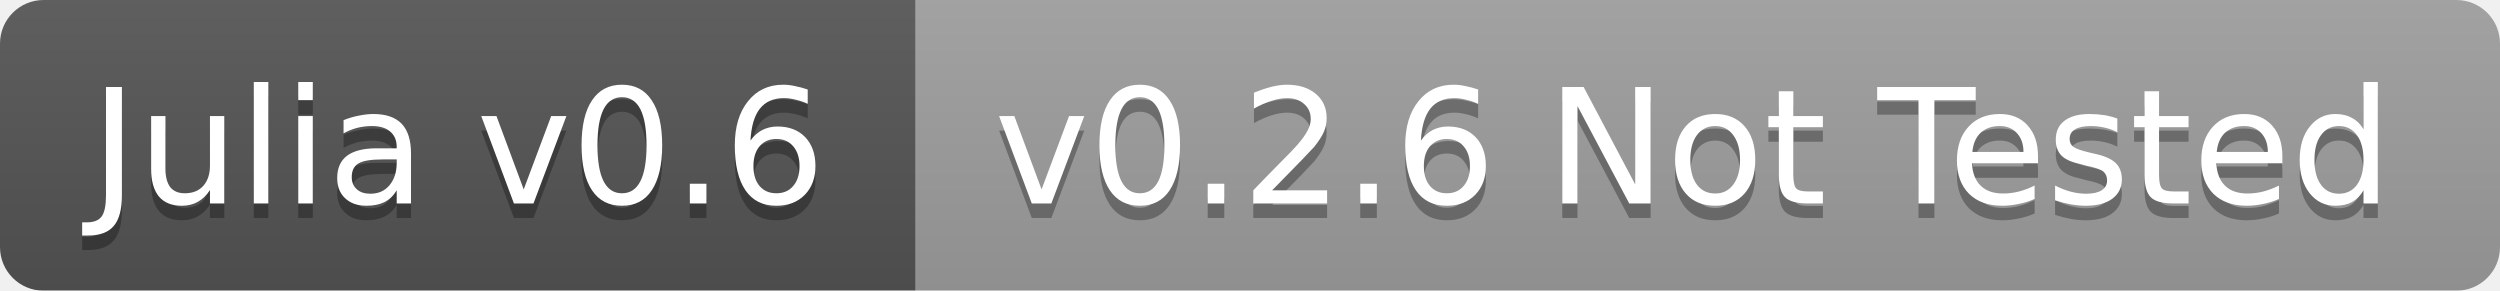
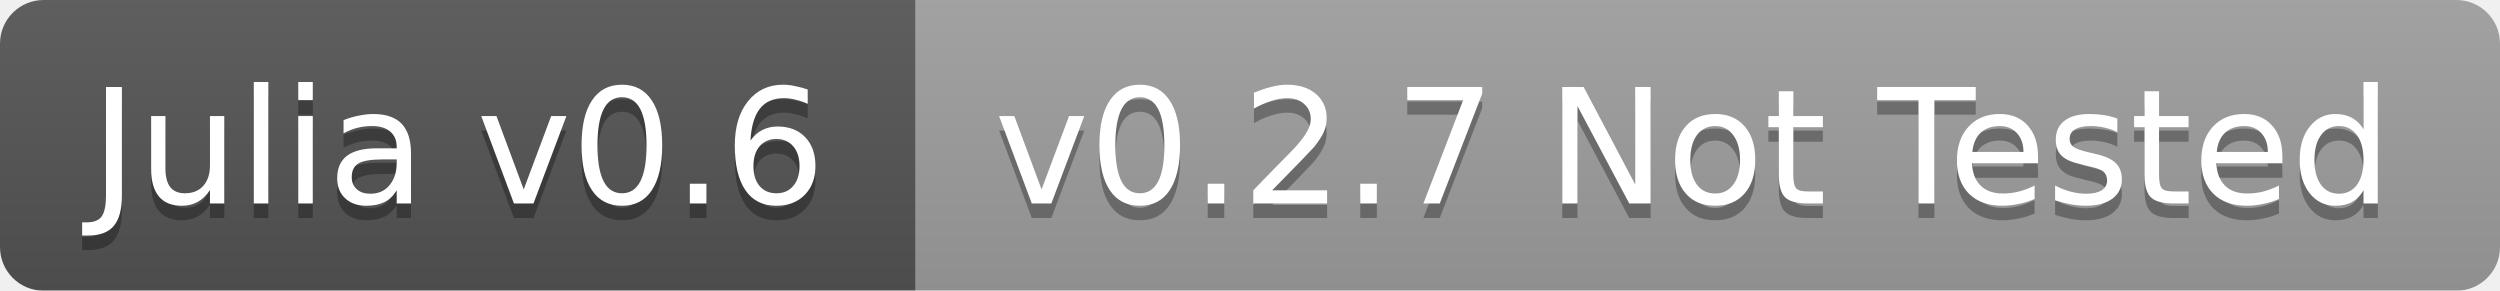
<svg xmlns="http://www.w3.org/2000/svg" width="172" height="20">
  <linearGradient id="b" x2="0" y2="100%">
    <stop offset="0" stop-color="#bbb" stop-opacity=".1" />
    <stop offset="1" stop-opacity=".1" />
  </linearGradient>
  <mask id="a">
    <rect width="172" height="20" rx="3" fill="#fff" />
  </mask>
  <g mask="url(#a)">
    <path fill="#555" d="M0 0h63v20H0z" />
    <path fill="#9f9f9f" d="M63 0h109v20H63z" />
    <path fill="url(#b)" d="M0 0h172v20H0z" />
  </g>
  <g fill="#fff" text-anchor="middle" font-family="DejaVu Sans,Verdana,Geneva,sans-serif" font-size="11">
    <text x="31.5" y="15" fill="#010101" fill-opacity=".3">Julia v0.6</text>
    <text x="31.5" y="14">Julia v0.6</text>
-     <text x="116.5" y="15" fill="#010101" fill-opacity=".3">v0.2.6 Not Tested</text>
-     <text x="116.5" y="14">v0.2.6 Not Tested</text>
+     <text x="116.5" y="15" fill="#010101" fill-opacity=".3">v0.2.7 Not Tested</text>
+     <text x="116.5" y="14">v0.2.7 Not Tested</text>
  </g>
</svg>
